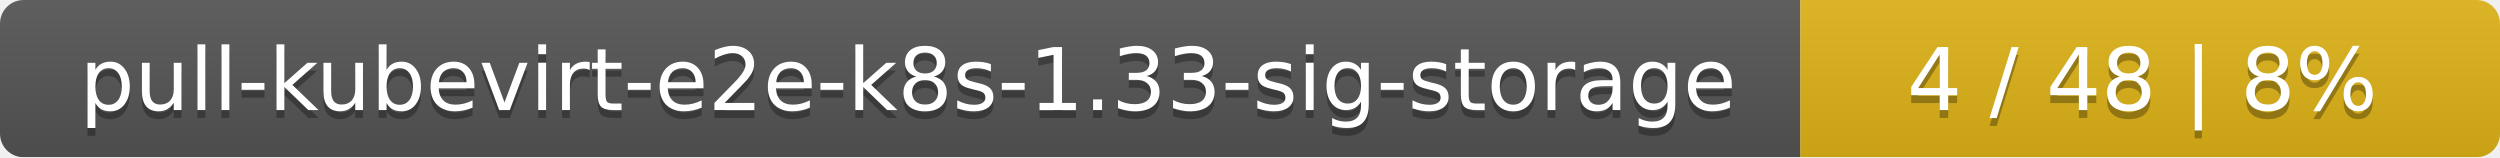
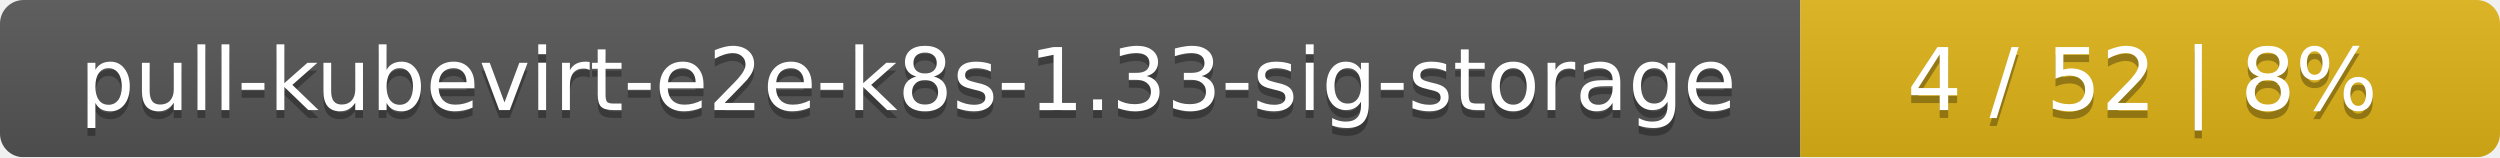
<svg xmlns="http://www.w3.org/2000/svg" width="318" height="20">
  <linearGradient id="smooth" x2="0" y2="100%">
    <stop offset="0" stop-color="#bbb" stop-opacity=".1" />
    <stop offset="1" stop-opacity=".1" />
  </linearGradient>
  <mask id="round">
    <rect width="318" height="20" rx="3" fill="#fff" />
  </mask>
  <g mask="url(#round)">
    <rect width="229" height="20" fill="#555" />
    <rect x="229" width="89" height="20" fill="#dfb317" />
    <rect width="318" height="20" fill="url(#smooth)" />
  </g>
  <g fill="#fff" text-anchor="middle" font-family="DejaVu Sans,Verdana,Geneva,sans-serif" font-size="11">
    <text x="115.5" y="15" fill="#010101" fill-opacity=".3">pull-kubevirt-e2e-k8s-1.33-sig-storage</text>
    <text x="115.5" y="14">pull-kubevirt-e2e-k8s-1.33-sig-storage</text>
-     <text x="272.5" y="15" fill="#010101" fill-opacity=".3">4 / 48    |    8%</text>
-     <text x="272.5" y="14">4 / 48    |    8%</text>
+     <text x="272.5" y="15" fill="#010101" fill-opacity=".3">4 / 52    |    8%</text>
+     <text x="272.5" y="14">4 / 52    |    8%</text>
  </g>
</svg>
